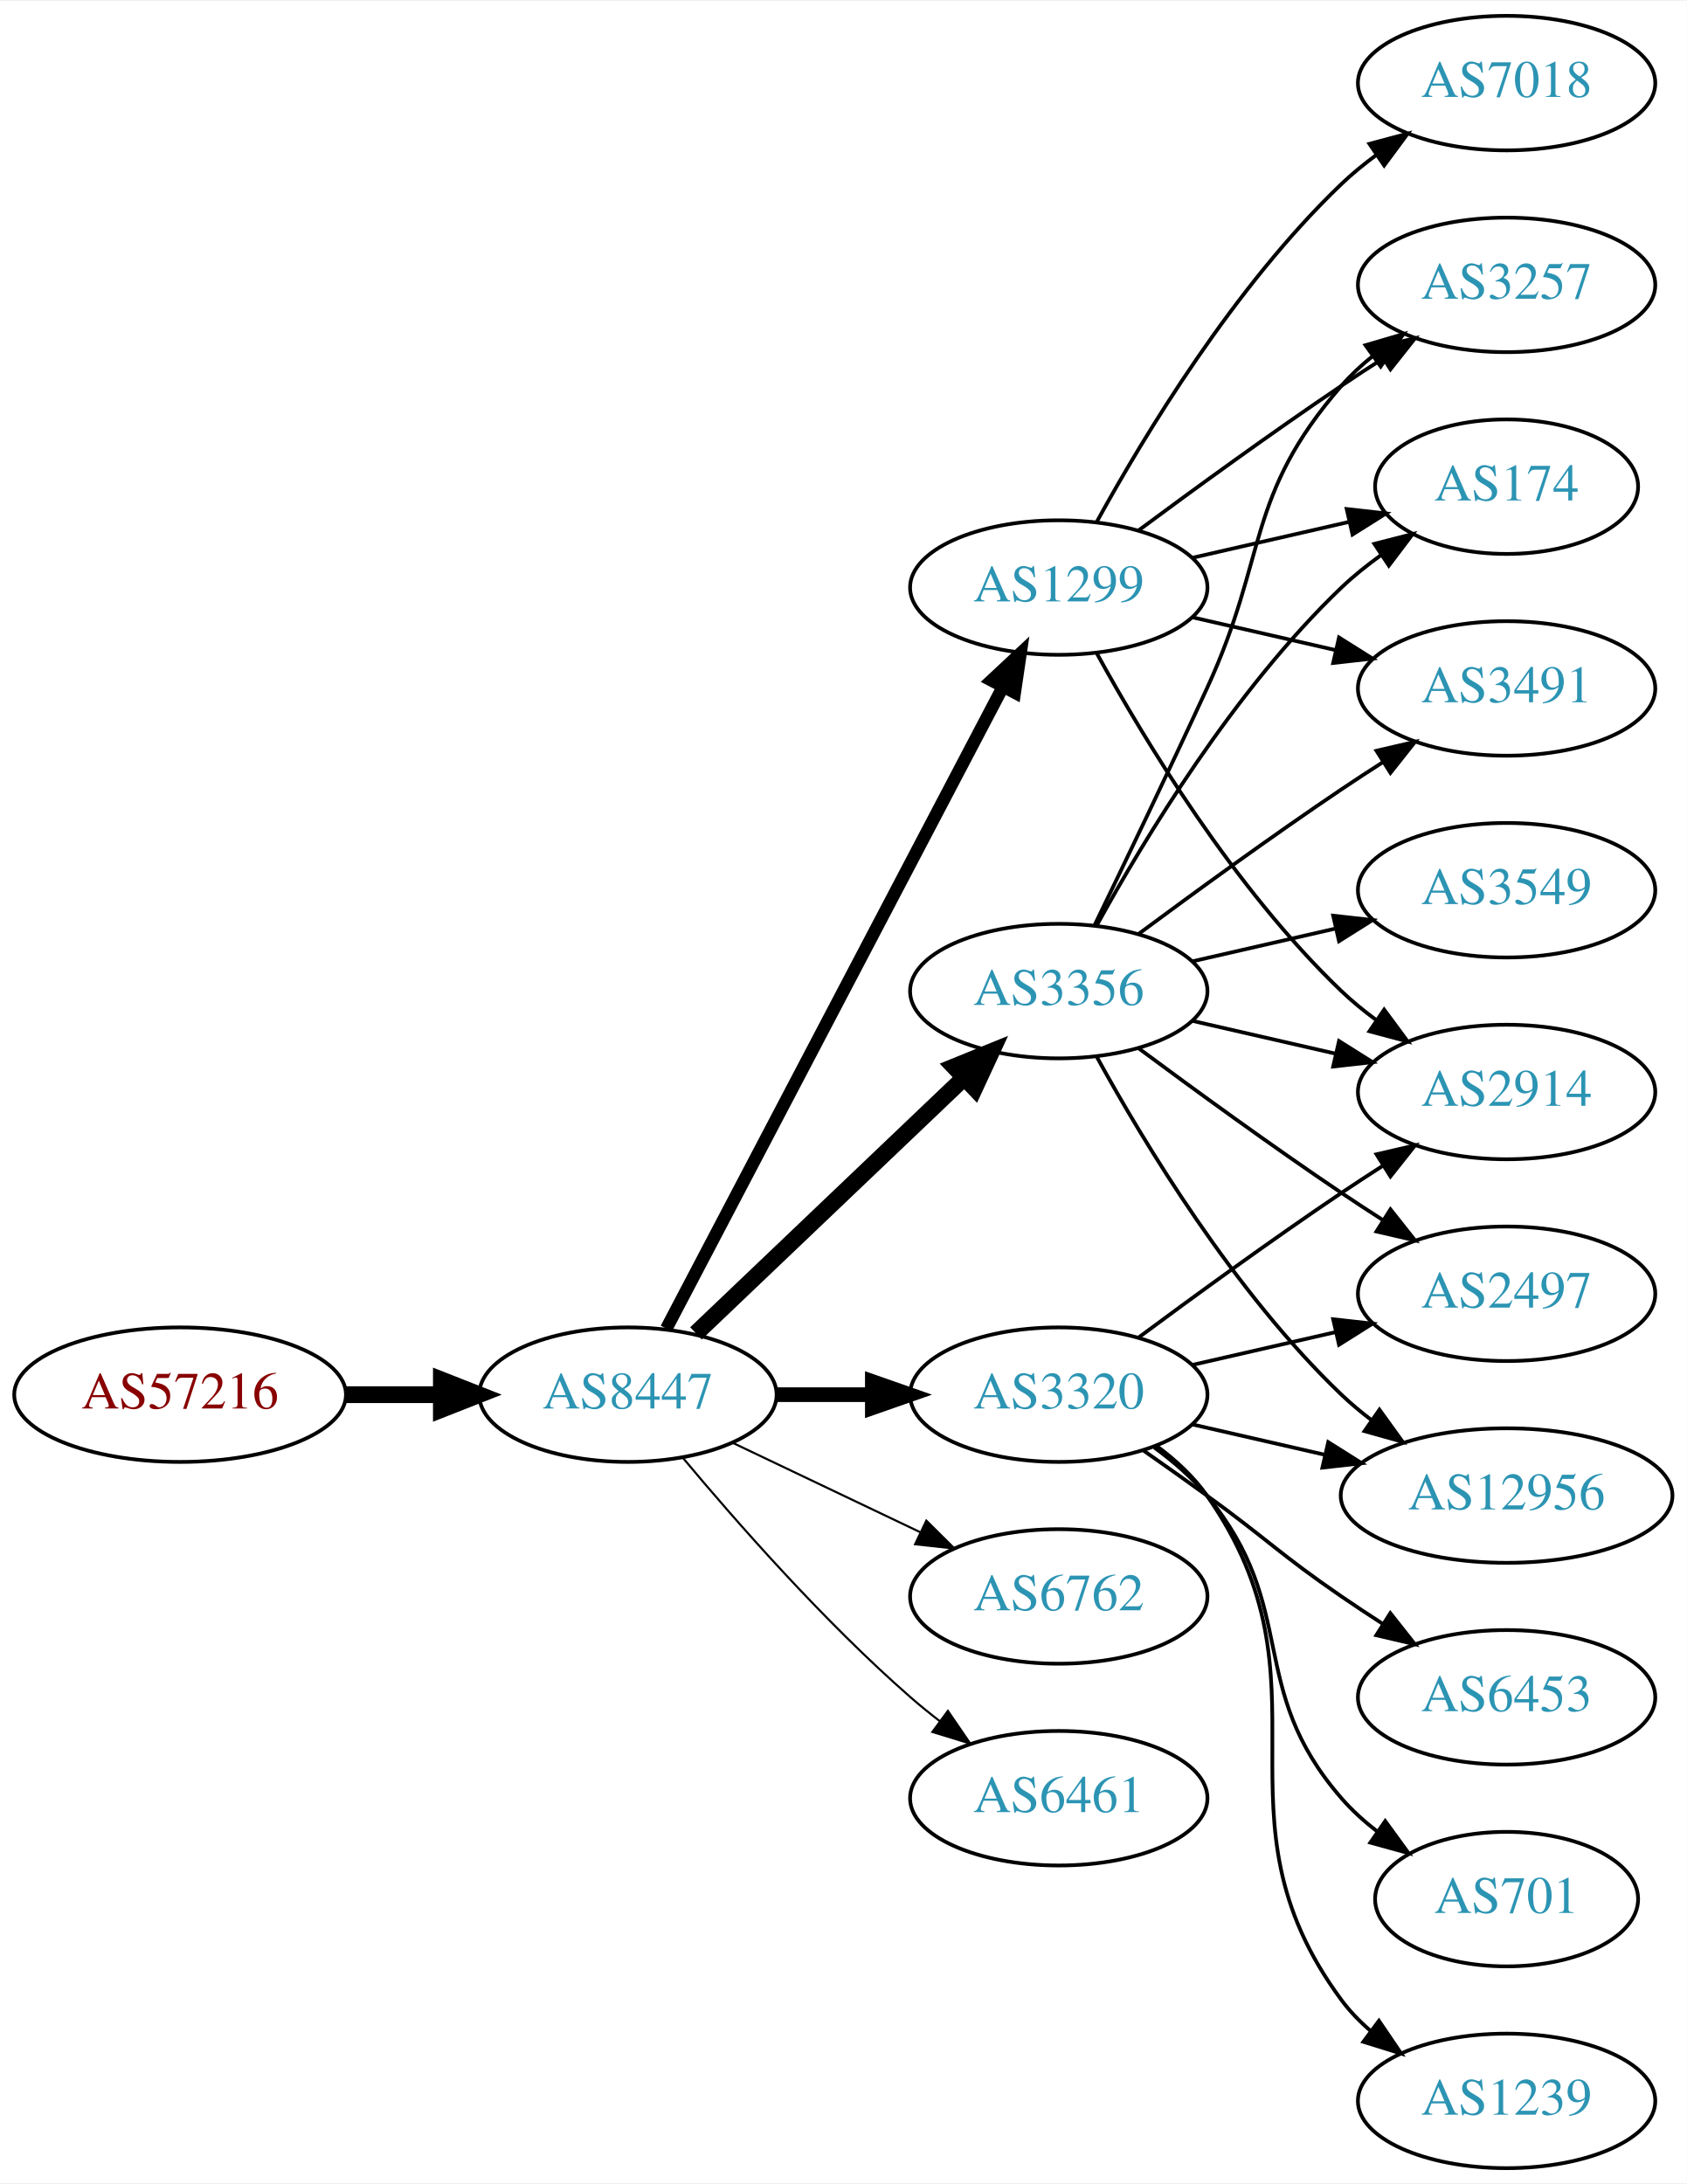
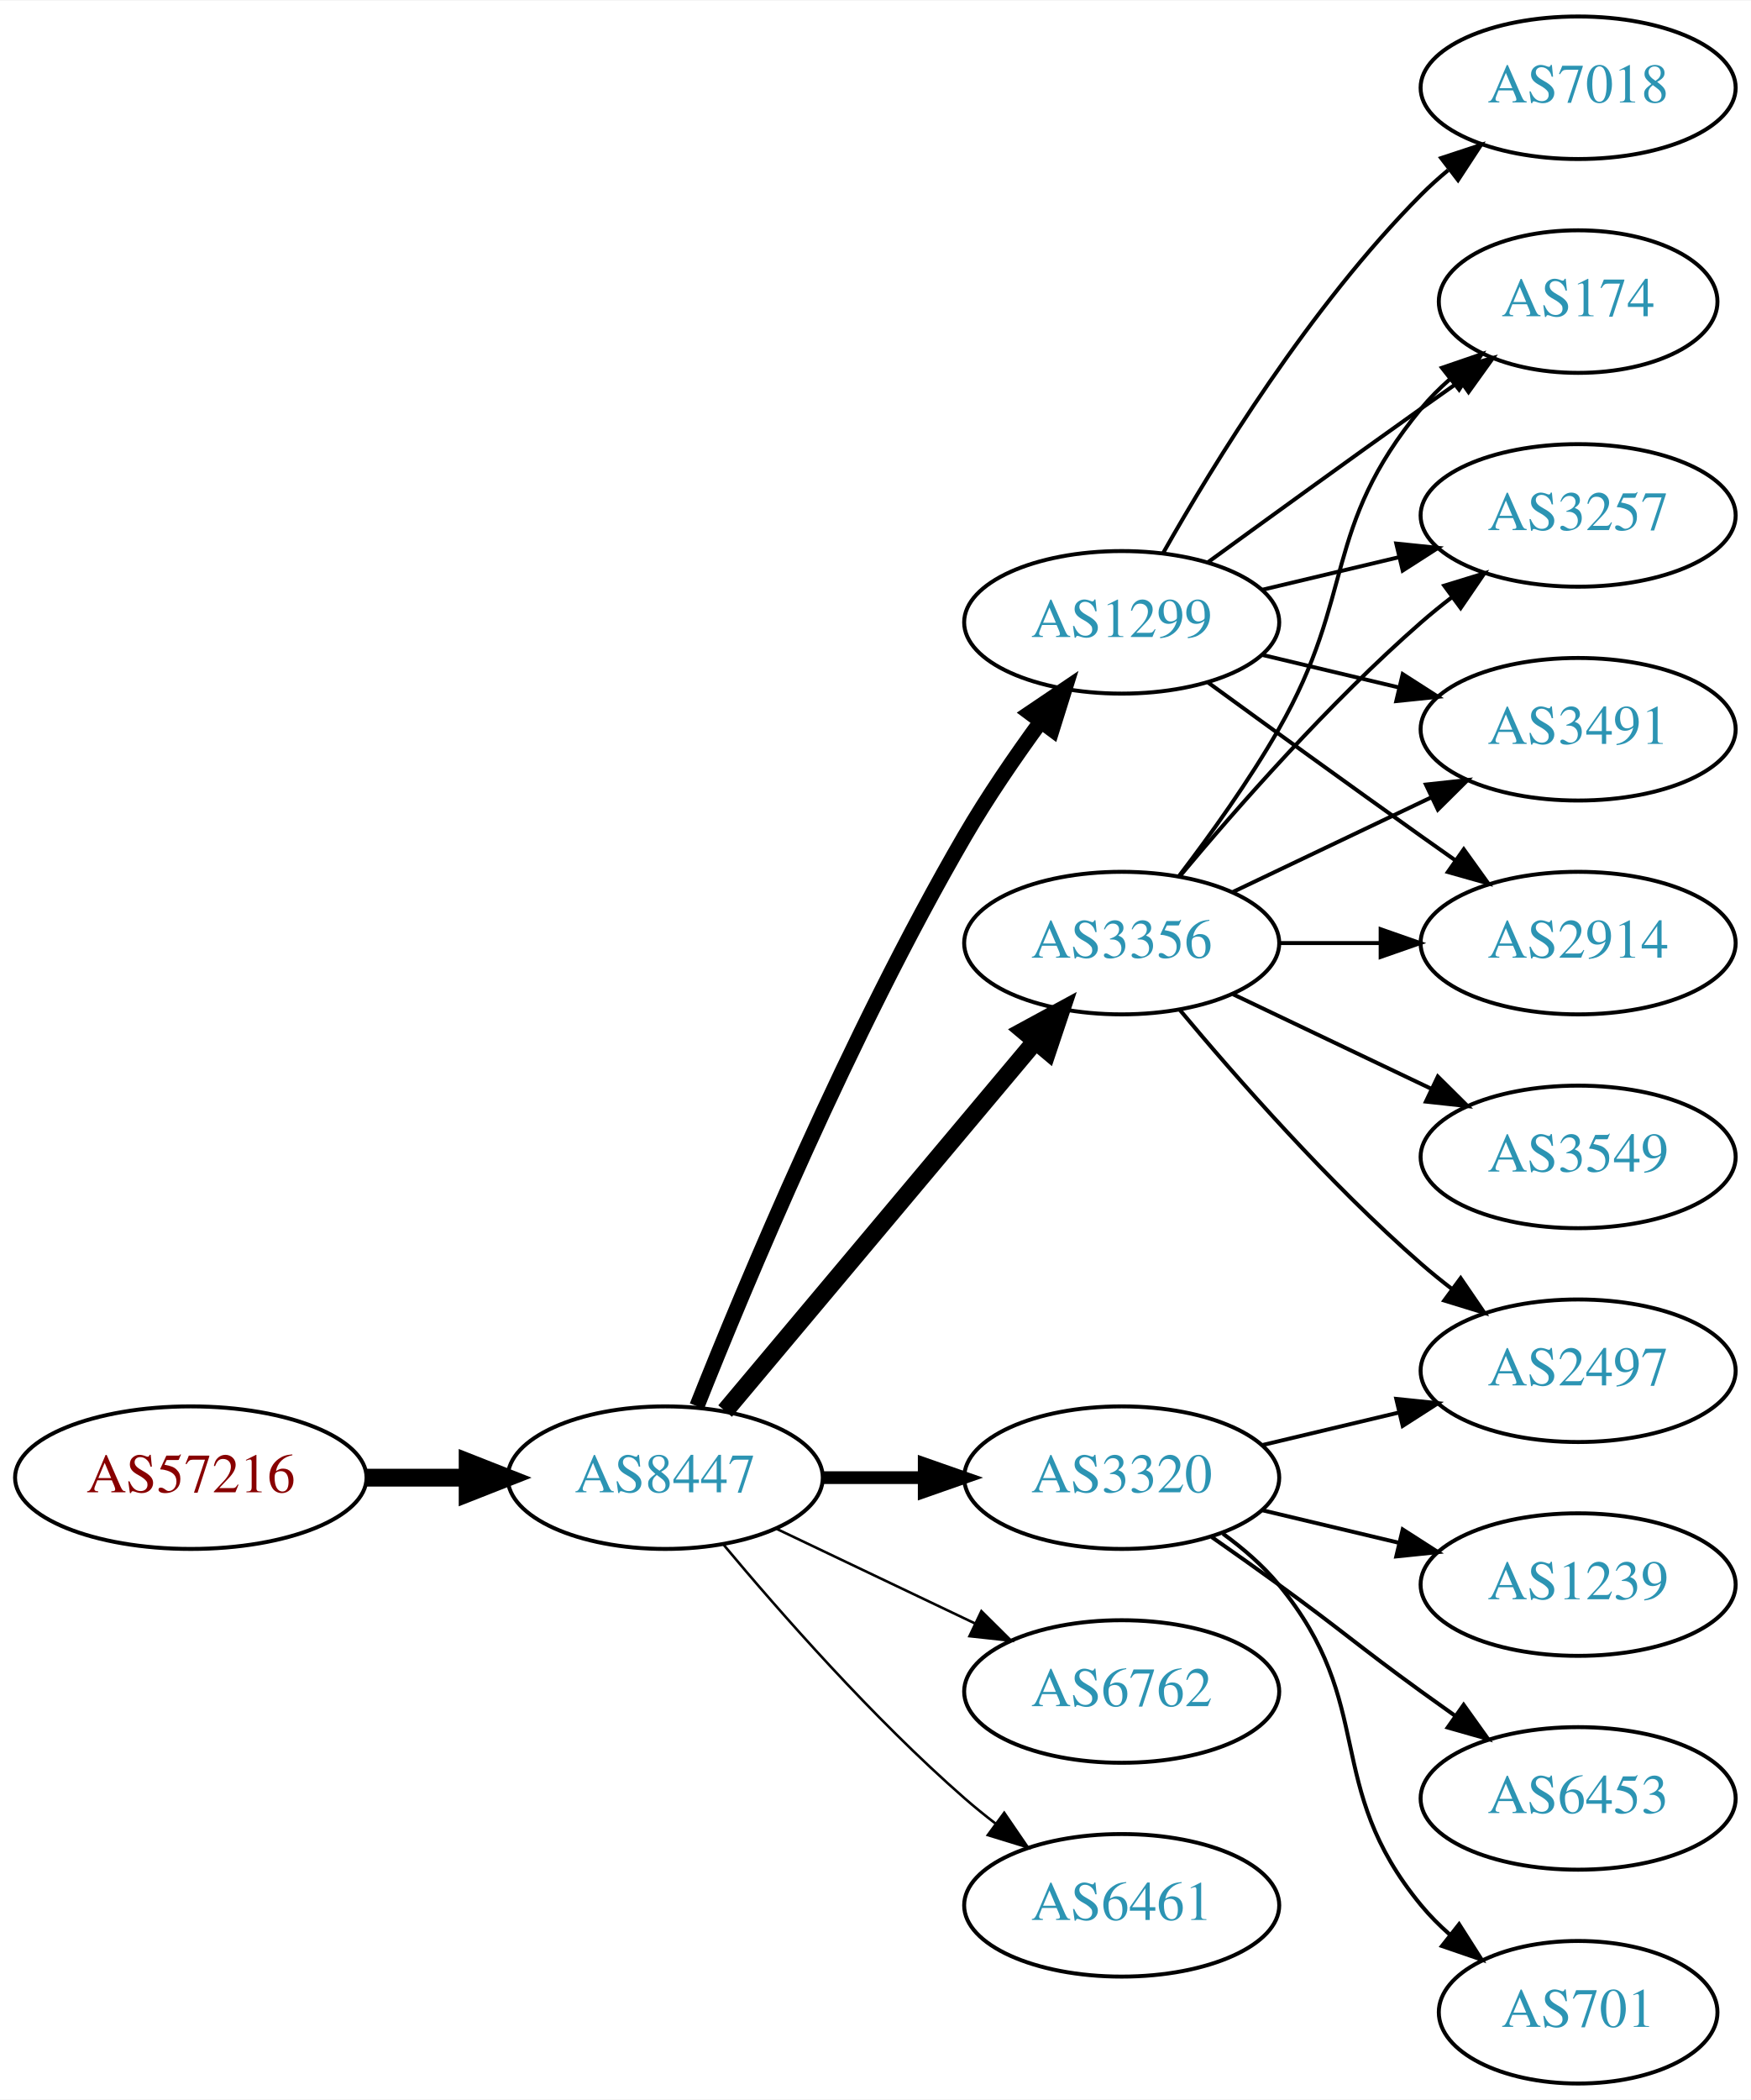
- <svg xmlns="http://www.w3.org/2000/svg" xmlns:xlink="http://www.w3.org/1999/xlink" width="451pt" height="584pt" viewBox="0.00 0.00 451.37 584.00">
-   <g id="graph0" class="graph" transform="scale(1 1) rotate(0) translate(4 580)">
-     <polygon fill="white" stroke="none" points="-4,4 -4,-580 447.37,-580 447.37,4 -4,4" />
+ <svg xmlns="http://www.w3.org/2000/svg" xmlns:xlink="http://www.w3.org/1999/xlink" width="442pt" height="530pt" viewBox="0.00 0.00 442.27 530.00">
+   <g id="graph0" class="graph" transform="scale(1 1) rotate(0) translate(4 526)">
+     <polygon fill="white" stroke="none" points="-4,4 -4,-526 438.271,-526 438.271,4 -4,4" />
    <g id="node1" class="node">
      <g id="a_node1">
        <a xlink:href="/asn/57216" xlink:title="AS57216 ~ ARC-STYRIA-AS [AT]">
-           <ellipse fill="#ffffff" stroke="black" cx="44.196" cy="-207" rx="44.393" ry="18" />
-           <text text-anchor="middle" x="44.196" y="-203.3" font-family="Times,serif" font-size="14.00" fill="#880000">AS57216</text>
+           <ellipse fill="#ffffff" stroke="black" cx="44.196" cy="-153" rx="44.393" ry="18" />
+           <text text-anchor="middle" x="44.196" y="-149.3" font-family="Times,serif" font-size="14.00" fill="#880000">AS57216</text>
        </a>
      </g>
    </g>
    <g id="node2" class="node">
      <g id="a_node2">
        <a xlink:href="/asn/8447" xlink:title="AS8447 ~ A1 Telekom Austria AG [AT]">
-           <ellipse fill="#ffffff" stroke="black" cx="164.039" cy="-207" rx="39.794" ry="18" />
-           <text text-anchor="middle" x="164.039" y="-203.3" font-family="Times,serif" font-size="14.00" fill="#2c94b3">AS8447</text>
+           <ellipse fill="#ffffff" stroke="black" cx="164.039" cy="-153" rx="39.794" ry="18" />
+           <text text-anchor="middle" x="164.039" y="-149.3" font-family="Times,serif" font-size="14.00" fill="#2c94b3">AS8447</text>
        </a>
      </g>
    </g>
    <g id="edge1" class="edge">
-       <path fill="none" stroke="black" stroke-width="4.5" d="M88.407,-207C96.72,-207 105.482,-207 113.965,-207" />
-       <polygon fill="black" stroke="black" stroke-width="4.5" points="114.123,-210.938 124.123,-207 114.123,-203.063 114.123,-210.938" />
+       <path fill="none" stroke="black" stroke-width="4.5" d="M88.407,-153C96.72,-153 105.482,-153 113.965,-153" />
+       <polygon fill="black" stroke="black" stroke-width="4.5" points="114.123,-156.938 124.123,-153 114.123,-149.063 114.123,-156.938" />
    </g>
    <g id="node3" class="node">
      <g id="a_node3">
        <a xlink:href="/asn/3356" xlink:title="AS3356 ~ Level 3 Parent, LLC [US]">
-           <ellipse fill="#ffffff" stroke="black" cx="279.332" cy="-315" rx="39.794" ry="18" />
-           <text text-anchor="middle" x="279.332" y="-311.3" font-family="Times,serif" font-size="14.00" fill="#2c94b3">AS3356</text>
+           <ellipse fill="#ffffff" stroke="black" cx="279.332" cy="-288" rx="39.794" ry="18" />
+           <text text-anchor="middle" x="279.332" y="-284.3" font-family="Times,serif" font-size="14.00" fill="#2c94b3">AS3356</text>
        </a>
      </g>
    </g>
    <g id="edge2" class="edge">
-       <path fill="none" stroke="black" stroke-width="4.5" d="M182.245,-223.403C201.321,-241.587 232.241,-271.063 253.838,-291.651" />
-       <polygon fill="black" stroke="black" stroke-width="4.5" points="251.379,-294.747 261.334,-298.797 256.813,-289.047 251.379,-294.747" />
+       <path fill="none" stroke="black" stroke-width="4.5" d="M179.158,-169.825C198.833,-193.269 234.637,-235.934 257.415,-263.076" />
+       <polygon fill="black" stroke="black" stroke-width="4.5" points="254.59,-265.834 264.034,-270.963 260.622,-260.772 254.59,-265.834" />
    </g>
    <g id="node4" class="node">
      <g id="a_node4">
-         <a xlink:href="/asn/3320" xlink:title="AS3320 ~ DTAG [DE]">
-           <ellipse fill="#ffffff" stroke="black" cx="279.332" cy="-207" rx="39.794" ry="18" />
-           <text text-anchor="middle" x="279.332" y="-203.3" font-family="Times,serif" font-size="14.00" fill="#2c94b3">AS3320</text>
+         <a xlink:href="/asn/1299" xlink:title="AS1299 ~ Telia Carrier [EU]">
+           <ellipse fill="#ffffff" stroke="black" cx="279.332" cy="-369" rx="39.794" ry="18" />
+           <text text-anchor="middle" x="279.332" y="-365.3" font-family="Times,serif" font-size="14.00" fill="#2c94b3">AS1299</text>
        </a>
      </g>
    </g>
    <g id="edge3" class="edge">
-       <path fill="none" stroke="black" stroke-width="3.938" d="M203.711,-207C211.914,-207 220.678,-207 229.21,-207" />
-       <polygon fill="black" stroke="black" stroke-width="3.938" points="229.449,-210.5 239.449,-207 229.449,-203.5 229.449,-210.5" />
+       <path fill="none" stroke="black" stroke-width="3.857" d="M172.042,-171.051C184.169,-201.57 210.587,-264.933 239.685,-315 245.392,-324.819 252.43,-335.078 258.929,-343.984" />
+       <polygon fill="black" stroke="black" stroke-width="3.857" points="256.155,-346.119 264.934,-352.05 261.77,-341.938 256.155,-346.119" />
    </g>
    <g id="node5" class="node">
      <g id="a_node5">
-         <a xlink:href="/asn/1299" xlink:title="AS1299 ~ Telia Carrier [EU]">
-           <ellipse fill="#ffffff" stroke="black" cx="279.332" cy="-423" rx="39.794" ry="18" />
-           <text text-anchor="middle" x="279.332" y="-419.3" font-family="Times,serif" font-size="14.00" fill="#2c94b3">AS1299</text>
+         <a xlink:href="/asn/6762" xlink:title="AS6762 ~ TELECOM ITALIA SPARKLE S.p.A. [IT]">
+           <ellipse fill="#ffffff" stroke="black" cx="279.332" cy="-99" rx="39.794" ry="18" />
+           <text text-anchor="middle" x="279.332" y="-95.3" font-family="Times,serif" font-size="14.00" fill="#2c94b3">AS6762</text>
        </a>
      </g>
    </g>
    <g id="edge4" class="edge">
-       <path fill="none" stroke="black" stroke-width="3.375" d="M174.31,-224.676C194.151,-262.505 240.829,-351.499 264.316,-396.278" />
-       <polygon fill="black" stroke="black" stroke-width="3.375" points="261.347,-398.152 269.091,-405.383 267.546,-394.901 261.347,-398.152" />
+       <path fill="none" stroke="black" stroke-width="0.643" d="M192.175,-140.066C207.169,-132.919 225.99,-123.948 242.213,-116.215" />
+       <polygon fill="black" stroke="black" stroke-width="0.643" points="243.895,-119.291 251.417,-111.829 240.884,-112.972 243.895,-119.291" />
    </g>
    <g id="node6" class="node">
      <g id="a_node6">
-         <a xlink:href="/asn/6762" xlink:title="AS6762 ~ TELECOM ITALIA SPARKLE S.p.A. [IT]">
+         <a xlink:href="/asn/3320" xlink:title="AS3320 ~ DTAG [DE]">
          <ellipse fill="#ffffff" stroke="black" cx="279.332" cy="-153" rx="39.794" ry="18" />
-           <text text-anchor="middle" x="279.332" y="-149.3" font-family="Times,serif" font-size="14.00" fill="#2c94b3">AS6762</text>
+           <text text-anchor="middle" x="279.332" y="-149.3" font-family="Times,serif" font-size="14.00" fill="#2c94b3">AS3320</text>
        </a>
      </g>
    </g>
    <g id="edge5" class="edge">
-       <path fill="none" stroke="black" stroke-width="0.562" d="M192.175,-194.066C207.169,-186.919 225.99,-177.948 242.213,-170.215" />
-       <polygon fill="black" stroke="black" stroke-width="0.562" points="243.895,-173.291 251.417,-165.829 240.884,-166.972 243.895,-173.291" />
+       <path fill="none" stroke="black" stroke-width="3.214" d="M203.711,-153C211.914,-153 220.678,-153 229.21,-153" />
+       <polygon fill="black" stroke="black" stroke-width="3.214" points="229.449,-156.5 239.449,-153 229.449,-149.5 229.449,-156.5" />
    </g>
    <g id="node7" class="node">
      <g id="a_node7">
        <a xlink:href="/asn/6461" xlink:title="AS6461 ~ Zayo Bandwidth [US]">
-           <ellipse fill="#ffffff" stroke="black" cx="279.332" cy="-99" rx="39.794" ry="18" />
-           <text text-anchor="middle" x="279.332" y="-95.3" font-family="Times,serif" font-size="14.00" fill="#2c94b3">AS6461</text>
+           <ellipse fill="#ffffff" stroke="black" cx="279.332" cy="-45" rx="39.794" ry="18" />
+           <text text-anchor="middle" x="279.332" y="-41.3" font-family="Times,serif" font-size="14.00" fill="#2c94b3">AS6461</text>
        </a>
      </g>
    </g>
    <g id="edge6" class="edge">
-       <path fill="none" stroke="black" stroke-width="0.562" d="M178.669,-190.183C192.951,-173.071 216.498,-146.255 239.685,-126 242.151,-123.846 244.789,-121.706 247.487,-119.628" />
-       <polygon fill="black" stroke="black" stroke-width="0.562" points="249.66,-122.375 255.641,-113.63 245.512,-116.736 249.66,-122.375" />
+       <path fill="none" stroke="black" stroke-width="0.643" d="M178.669,-136.183C192.951,-119.071 216.498,-92.255 239.685,-72 242.151,-69.846 244.789,-67.706 247.487,-65.628" />
+       <polygon fill="black" stroke="black" stroke-width="0.643" points="249.66,-68.375 255.641,-59.63 245.512,-62.736 249.66,-68.375" />
    </g>
    <g id="node8" class="node">
      <g id="a_node8">
-         <a xlink:href="/asn/3257" xlink:title="AS3257 ~ GTT [DE]">
-           <ellipse fill="#ffffff" stroke="black" cx="399.174" cy="-504" rx="39.794" ry="18" />
-           <text text-anchor="middle" x="399.174" y="-500.3" font-family="Times,serif" font-size="14.00" fill="#2c94b3">AS3257</text>
+         <a xlink:href="/asn/174" xlink:title="AS174 ~ Cogent Communications [US]">
+           <ellipse fill="#ffffff" stroke="black" cx="394.625" cy="-450" rx="35.194" ry="18" />
+           <text text-anchor="middle" x="394.625" y="-446.3" font-family="Times,serif" font-size="14.00" fill="#2c94b3">AS174</text>
        </a>
      </g>
    </g>
    <g id="edge7" class="edge">
-       <path fill="none" stroke="black" d="M288.913,-332.633C296.837,-348.998 308.873,-374.065 318.978,-396 335.462,-431.781 329.144,-447.258 354.978,-477 357.443,-479.838 360.28,-482.477 363.297,-484.906" />
-       <polygon fill="black" stroke="black" points="361.408,-487.858 371.575,-490.836 365.484,-482.167 361.408,-487.858" />
+       <path fill="none" stroke="black" d="M293.793,-304.913C301.686,-315.27 311.535,-328.992 318.978,-342 338.543,-376.194 329.913,-392.606 354.978,-423 357.113,-425.589 359.556,-428.041 362.152,-430.334" />
+       <polygon fill="black" stroke="black" points="360.229,-433.275 370.251,-436.712 364.56,-427.775 360.229,-433.275" />
    </g>
    <g id="node9" class="node">
      <g id="a_node9">
-         <a xlink:href="/asn/3549" xlink:title="AS3549 ~ Level 3 Parent, LLC [US]">
-           <ellipse fill="#ffffff" stroke="black" cx="399.174" cy="-342" rx="39.794" ry="18" />
-           <text text-anchor="middle" x="399.174" y="-338.3" font-family="Times,serif" font-size="14.00" fill="#2c94b3">AS3549</text>
+         <a xlink:href="/asn/3257" xlink:title="AS3257 ~ GTT [DE]">
+           <ellipse fill="#ffffff" stroke="black" cx="394.625" cy="-396" rx="39.794" ry="18" />
+           <text text-anchor="middle" x="394.625" y="-392.3" font-family="Times,serif" font-size="14.00" fill="#2c94b3">AS3257</text>
        </a>
      </g>
    </g>
    <g id="edge8" class="edge">
-       <path fill="none" stroke="black" d="M315.051,-322.955C327.051,-325.704 340.672,-328.825 353.364,-331.733" />
-       <polygon fill="black" stroke="black" points="352.767,-335.187 363.296,-334.009 354.33,-328.364 352.767,-335.187" />
+       <path fill="none" stroke="black" d="M293.962,-304.817C308.244,-321.929 331.791,-348.745 354.978,-369 357.444,-371.154 360.082,-373.294 362.78,-375.372" />
+       <polygon fill="black" stroke="black" points="360.805,-378.264 370.934,-381.37 364.953,-372.625 360.805,-378.264" />
    </g>
    <g id="node10" class="node">
      <g id="a_node10">
-         <a xlink:href="/asn/174" xlink:title="AS174 ~ Cogent Communications [US]">
-           <ellipse fill="#ffffff" stroke="black" cx="399.174" cy="-450" rx="35.194" ry="18" />
-           <text text-anchor="middle" x="399.174" y="-446.3" font-family="Times,serif" font-size="14.00" fill="#2c94b3">AS174</text>
+         <a xlink:href="/asn/2497" xlink:title="AS2497 ~ Internet Initiative Japan Inc. [JP]">
+           <ellipse fill="#ffffff" stroke="black" cx="394.625" cy="-180" rx="39.794" ry="18" />
+           <text text-anchor="middle" x="394.625" y="-176.3" font-family="Times,serif" font-size="14.00" fill="#2c94b3">AS2497</text>
        </a>
      </g>
    </g>
    <g id="edge9" class="edge">
-       <path fill="none" stroke="black" d="M289.573,-332.713C302.118,-355.561 326.295,-395.611 354.978,-423 358.232,-426.107 361.899,-429.046 365.685,-431.76" />
-       <polygon fill="black" stroke="black" points="363.788,-434.701 374.054,-437.322 367.663,-428.872 363.788,-434.701" />
+       <path fill="none" stroke="black" d="M293.962,-271.183C308.244,-254.071 331.791,-227.255 354.978,-207 357.444,-204.846 360.082,-202.706 362.78,-200.628" />
+       <polygon fill="black" stroke="black" points="364.953,-203.375 370.934,-194.63 360.805,-197.736 364.953,-203.375" />
    </g>
    <g id="node11" class="node">
      <g id="a_node11">
        <a xlink:href="/asn/3491" xlink:title="AS3491 ~ PCCW Global, Inc. [US]">
-           <ellipse fill="#ffffff" stroke="black" cx="399.174" cy="-396" rx="39.794" ry="18" />
-           <text text-anchor="middle" x="399.174" y="-392.3" font-family="Times,serif" font-size="14.00" fill="#2c94b3">AS3491</text>
+           <ellipse fill="#ffffff" stroke="black" cx="394.625" cy="-342" rx="39.794" ry="18" />
+           <text text-anchor="middle" x="394.625" y="-338.3" font-family="Times,serif" font-size="14.00" fill="#2c94b3">AS3491</text>
        </a>
      </g>
    </g>
    <g id="edge10" class="edge">
-       <path fill="none" stroke="black" d="M300.662,-330.277C315.524,-341.304 336.269,-356.407 354.978,-369 358.527,-371.389 362.277,-373.839 366.026,-376.242" />
-       <polygon fill="black" stroke="black" points="364.352,-379.325 374.674,-381.712 368.094,-373.409 364.352,-379.325" />
+       <path fill="none" stroke="black" d="M307.468,-300.934C322.462,-308.081 341.283,-317.052 357.506,-324.785" />
+       <polygon fill="black" stroke="black" points="356.177,-328.028 366.71,-329.171 359.188,-321.709 356.177,-328.028" />
    </g>
    <g id="node12" class="node">
      <g id="a_node12">
        <a xlink:href="/asn/2914" xlink:title="AS2914 ~ NTT America, Inc. [US]">
-           <ellipse fill="#ffffff" stroke="black" cx="399.174" cy="-288" rx="39.794" ry="18" />
-           <text text-anchor="middle" x="399.174" y="-284.3" font-family="Times,serif" font-size="14.00" fill="#2c94b3">AS2914</text>
+           <ellipse fill="#ffffff" stroke="black" cx="394.625" cy="-288" rx="39.794" ry="18" />
+           <text text-anchor="middle" x="394.625" y="-284.3" font-family="Times,serif" font-size="14.00" fill="#2c94b3">AS2914</text>
        </a>
      </g>
    </g>
    <g id="edge11" class="edge">
-       <path fill="none" stroke="black" d="M315.051,-307.045C327.051,-304.296 340.672,-301.175 353.364,-298.267" />
-       <polygon fill="black" stroke="black" points="354.33,-301.636 363.296,-295.991 352.767,-294.813 354.33,-301.636" />
+       <path fill="none" stroke="black" d="M319.004,-288C327.207,-288 335.971,-288 344.503,-288" />
+       <polygon fill="black" stroke="black" points="344.742,-291.5 354.742,-288 344.742,-284.5 344.742,-291.5" />
    </g>
    <g id="node13" class="node">
      <g id="a_node13">
-         <a xlink:href="/asn/12956" xlink:title="AS12956 ~ TELXIUS [ES]">
-           <ellipse fill="#ffffff" stroke="black" cx="399.174" cy="-180" rx="44.393" ry="18" />
-           <text text-anchor="middle" x="399.174" y="-176.3" font-family="Times,serif" font-size="14.00" fill="#2c94b3">AS12956</text>
+         <a xlink:href="/asn/3549" xlink:title="AS3549 ~ Level 3 Parent, LLC [US]">
+           <ellipse fill="#ffffff" stroke="black" cx="394.625" cy="-234" rx="39.794" ry="18" />
+           <text text-anchor="middle" x="394.625" y="-230.3" font-family="Times,serif" font-size="14.00" fill="#2c94b3">AS3549</text>
        </a>
      </g>
    </g>
    <g id="edge12" class="edge">
-       <path fill="none" stroke="black" d="M289.573,-297.287C302.118,-274.439 326.295,-234.389 354.978,-207 357.485,-204.607 360.236,-202.313 363.098,-200.145" />
-       <polygon fill="black" stroke="black" points="365.15,-202.982 371.349,-194.39 361.145,-197.241 365.15,-202.982" />
+       <path fill="none" stroke="black" d="M307.468,-275.066C322.462,-267.919 341.283,-258.948 357.506,-251.215" />
+       <polygon fill="black" stroke="black" points="359.188,-254.291 366.71,-246.829 356.177,-247.972 359.188,-254.291" />
+     </g>
+     <g id="edge16" class="edge">
+       <path fill="none" stroke="black" d="M301.18,-384.222C316.114,-395.091 336.727,-410.025 354.978,-423 358.188,-425.282 361.557,-427.661 364.912,-430.018" />
+       <polygon fill="black" stroke="black" points="362.924,-432.899 373.123,-435.77 366.94,-427.166 362.924,-432.899" />
+     </g>
+     <g id="edge14" class="edge">
+       <path fill="none" stroke="black" d="M314.939,-377.248C325.81,-379.838 337.964,-382.735 349.407,-385.462" />
+       <polygon fill="black" stroke="black" points="348.69,-388.889 359.229,-387.803 350.313,-382.08 348.69,-388.889" />
+     </g>
+     <g id="edge17" class="edge">
+       <path fill="none" stroke="black" d="M314.939,-360.752C325.81,-358.162 337.964,-355.265 349.407,-352.538" />
+       <polygon fill="black" stroke="black" points="350.313,-355.92 359.229,-350.197 348.69,-349.111 350.313,-355.92" />
+     </g>
+     <g id="edge13" class="edge">
+       <path fill="none" stroke="black" d="M301.18,-353.778C316.114,-342.909 336.727,-327.975 354.978,-315 357.799,-312.995 360.742,-310.915 363.69,-308.841" />
+       <polygon fill="black" stroke="black" points="365.736,-311.681 371.914,-303.074 361.717,-305.95 365.736,-311.681" />
    </g>
    <g id="node14" class="node">
      <g id="a_node14">
-         <a xlink:href="/asn/2497" xlink:title="AS2497 ~ Internet Initiative Japan Inc. [JP]">
-           <ellipse fill="#ffffff" stroke="black" cx="399.174" cy="-234" rx="39.794" ry="18" />
-           <text text-anchor="middle" x="399.174" y="-230.3" font-family="Times,serif" font-size="14.00" fill="#2c94b3">AS2497</text>
-         </a>
-       </g>
-     </g>
-     <g id="edge13" class="edge">
-       <path fill="none" stroke="black" d="M300.662,-299.723C315.524,-288.696 336.269,-273.593 354.978,-261 358.527,-258.611 362.277,-256.161 366.026,-253.758" />
-       <polygon fill="black" stroke="black" points="368.094,-256.591 374.674,-248.288 364.352,-250.675 368.094,-256.591" />
-     </g>
-     <g id="edge14" class="edge">
-       <path fill="none" stroke="black" d="M300.662,-222.277C315.524,-233.304 336.269,-248.407 354.978,-261 358.527,-263.389 362.277,-265.839 366.026,-268.242" />
-       <polygon fill="black" stroke="black" points="364.352,-271.325 374.674,-273.712 368.094,-265.409 364.352,-271.325" />
-     </g>
-     <g id="edge18" class="edge">
-       <path fill="none" stroke="black" d="M315.051,-199.045C326.189,-196.493 338.725,-193.621 350.618,-190.896" />
-       <polygon fill="black" stroke="black" points="351.446,-194.297 360.412,-188.652 349.883,-187.474 351.446,-194.297" />
-     </g>
-     <g id="edge19" class="edge">
-       <path fill="none" stroke="black" d="M315.051,-214.955C327.051,-217.704 340.672,-220.825 353.364,-223.733" />
-       <polygon fill="black" stroke="black" points="352.767,-227.187 363.296,-226.009 354.33,-220.364 352.767,-227.187" />
+         <a xlink:href="/asn/7018" xlink:title="AS7018 ~ AT&amp;T Services, Inc. [US]">
+           <ellipse fill="#ffffff" stroke="black" cx="394.625" cy="-504" rx="39.794" ry="18" />
+           <text text-anchor="middle" x="394.625" y="-500.3" font-family="Times,serif" font-size="14.00" fill="#2c94b3">AS7018</text>
+         </a>
+       </g>
+     </g>
+     <g id="edge15" class="edge">
+       <path fill="none" stroke="black" d="M289.791,-386.49C302.573,-409.096 327.005,-448.886 354.978,-477 357.089,-479.121 359.385,-481.188 361.77,-483.171" />
+       <polygon fill="black" stroke="black" points="360.023,-486.242 370.086,-489.556 364.286,-480.69 360.023,-486.242" />
+     </g>
+     <g id="edge20" class="edge">
+       <path fill="none" stroke="black" d="M314.939,-161.248C325.81,-163.838 337.964,-166.735 349.407,-169.462" />
+       <polygon fill="black" stroke="black" points="348.69,-172.889 359.229,-171.803 350.313,-166.08 348.69,-172.889" />
    </g>
    <g id="node15" class="node">
      <g id="a_node15">
-         <a xlink:href="/asn/6453" xlink:title="AS6453 ~ TATA COMMUNICATIONS (AMERICA) INC [US]">
-           <ellipse fill="#ffffff" stroke="black" cx="399.174" cy="-126" rx="39.794" ry="18" />
-           <text text-anchor="middle" x="399.174" y="-122.3" font-family="Times,serif" font-size="14.00" fill="#2c94b3">AS6453</text>
-         </a>
-       </g>
-     </g>
-     <g id="edge15" class="edge">
-       <path fill="none" stroke="black" d="M302.089,-191.991C307.623,-188.121 313.542,-183.936 318.978,-180 335.178,-168.271 338.483,-164.311 354.978,-153 358.506,-150.581 362.244,-148.111 365.985,-145.698" />
-       <polygon fill="black" stroke="black" points="368.057,-148.528 374.626,-140.216 364.307,-142.618 368.057,-148.528" />
+         <a xlink:href="/asn/1239" xlink:title="AS1239 ~ Sprint [US]">
+           <ellipse fill="#ffffff" stroke="black" cx="394.625" cy="-126" rx="39.794" ry="18" />
+           <text text-anchor="middle" x="394.625" y="-122.3" font-family="Times,serif" font-size="14.00" fill="#2c94b3">AS1239</text>
+         </a>
+       </g>
+     </g>
+     <g id="edge18" class="edge">
+       <path fill="none" stroke="black" d="M314.939,-144.752C325.81,-142.162 337.964,-139.265 349.407,-136.538" />
+       <polygon fill="black" stroke="black" points="350.313,-139.92 359.229,-134.197 348.69,-133.111 350.313,-139.92" />
    </g>
    <g id="node16" class="node">
      <g id="a_node16">
-         <a xlink:href="/asn/701" xlink:title="AS701 ~ UUNET [US]">
-           <ellipse fill="#ffffff" stroke="black" cx="399.174" cy="-72" rx="35.194" ry="18" />
-           <text text-anchor="middle" x="399.174" y="-68.3" font-family="Times,serif" font-size="14.00" fill="#2c94b3">AS701</text>
-         </a>
-       </g>
-     </g>
-     <g id="edge16" class="edge">
-       <path fill="none" stroke="black" d="M304.912,-192.844C310.007,-189.128 315.02,-184.799 318.978,-180 344.043,-149.606 329.144,-128.742 354.978,-99 357.784,-95.77 361.071,-92.797 364.559,-90.098" />
-       <polygon fill="black" stroke="black" points="366.693,-92.878 372.925,-84.31 362.71,-87.121 366.693,-92.878" />
+         <a xlink:href="/asn/6453" xlink:title="AS6453 ~ TATA COMMUNICATIONS (AMERICA) INC [US]">
+           <ellipse fill="#ffffff" stroke="black" cx="394.625" cy="-72" rx="39.794" ry="18" />
+           <text text-anchor="middle" x="394.625" y="-68.3" font-family="Times,serif" font-size="14.00" fill="#2c94b3">AS6453</text>
+         </a>
+       </g>
+     </g>
+     <g id="edge19" class="edge">
+       <path fill="none" stroke="black" d="M302.089,-137.991C307.623,-134.121 313.542,-129.936 318.978,-126 335.178,-114.271 338.778,-110.729 354.978,-99 357.781,-96.971 360.712,-94.875 363.653,-92.79" />
+       <polygon fill="black" stroke="black" points="365.704,-95.627 371.868,-87.009 361.675,-89.903 365.704,-95.627" />
    </g>
    <g id="node17" class="node">
      <g id="a_node17">
-         <a xlink:href="/asn/1239" xlink:title="AS1239 ~ Sprint [US]">
-           <ellipse fill="#ffffff" stroke="black" cx="399.174" cy="-18" rx="39.794" ry="18" />
-           <text text-anchor="middle" x="399.174" y="-14.3" font-family="Times,serif" font-size="14.00" fill="#2c94b3">AS1239</text>
-         </a>
-       </g>
-     </g>
-     <g id="edge17" class="edge">
-       <path fill="none" stroke="black" d="M305.491,-193.284C310.555,-189.545 315.411,-185.096 318.978,-180 354.592,-129.131 318.075,-94.941 354.978,-45 357.212,-41.977 359.894,-39.214 362.815,-36.707" />
-       <polygon fill="black" stroke="black" points="365.01,-39.437 370.959,-30.669 360.841,-33.814 365.01,-39.437" />
+         <a xlink:href="/asn/701" xlink:title="AS701 ~ UUNET [US]">
+           <ellipse fill="#ffffff" stroke="black" cx="394.625" cy="-18" rx="35.194" ry="18" />
+           <text text-anchor="middle" x="394.625" y="-14.3" font-family="Times,serif" font-size="14.00" fill="#2c94b3">AS701</text>
+         </a>
+       </g>
    </g>
    <g id="edge21" class="edge">
-       <path fill="none" stroke="black" d="M300.662,-438.277C315.524,-449.304 336.269,-464.407 354.978,-477 358.527,-479.389 362.277,-481.839 366.026,-484.242" />
-       <polygon fill="black" stroke="black" points="364.352,-487.325 374.674,-489.712 368.094,-481.409 364.352,-487.325" />
-     </g>
-     <g id="edge20" class="edge">
-       <path fill="none" stroke="black" d="M315.051,-430.955C328.143,-433.955 343.166,-437.396 356.806,-440.522" />
-       <polygon fill="black" stroke="black" points="356.384,-444.016 366.914,-442.838 357.948,-437.193 356.384,-444.016" />
-     </g>
-     <g id="edge23" class="edge">
-       <path fill="none" stroke="black" d="M315.051,-415.045C327.051,-412.296 340.672,-409.175 353.364,-406.267" />
-       <polygon fill="black" stroke="black" points="354.33,-409.636 363.296,-403.991 352.767,-402.813 354.33,-409.636" />
-     </g>
-     <g id="edge24" class="edge">
-       <path fill="none" stroke="black" d="M289.573,-405.287C302.118,-382.439 326.295,-342.389 354.978,-315 357.846,-312.261 361.035,-309.653 364.344,-307.215" />
-       <polygon fill="black" stroke="black" points="366.407,-310.044 372.704,-301.523 362.468,-304.258 366.407,-310.044" />
-     </g>
-     <g id="node18" class="node">
-       <g id="a_node18">
-         <a xlink:href="/asn/7018" xlink:title="AS7018 ~ AT&amp;T Services, Inc. [US]">
-           <ellipse fill="#ffffff" stroke="black" cx="399.174" cy="-558" rx="39.794" ry="18" />
-           <text text-anchor="middle" x="399.174" y="-554.3" font-family="Times,serif" font-size="14.00" fill="#2c94b3">AS7018</text>
-         </a>
-       </g>
-     </g>
-     <g id="edge22" class="edge">
-       <path fill="none" stroke="black" d="M289.573,-440.713C302.118,-463.561 326.295,-503.611 354.978,-531 357.846,-533.739 361.035,-536.347 364.344,-538.785" />
-       <polygon fill="black" stroke="black" points="362.468,-541.742 372.704,-544.477 366.407,-535.956 362.468,-541.742" />
+       <path fill="none" stroke="black" d="M304.912,-138.844C310.007,-135.128 315.02,-130.799 318.978,-126 344.043,-95.606 329.913,-75.394 354.978,-45 357.113,-42.411 359.556,-39.959 362.152,-37.666" />
+       <polygon fill="black" stroke="black" points="364.56,-40.224 370.251,-31.288 360.229,-34.725 364.56,-40.224" />
    </g>
  </g>
</svg>
